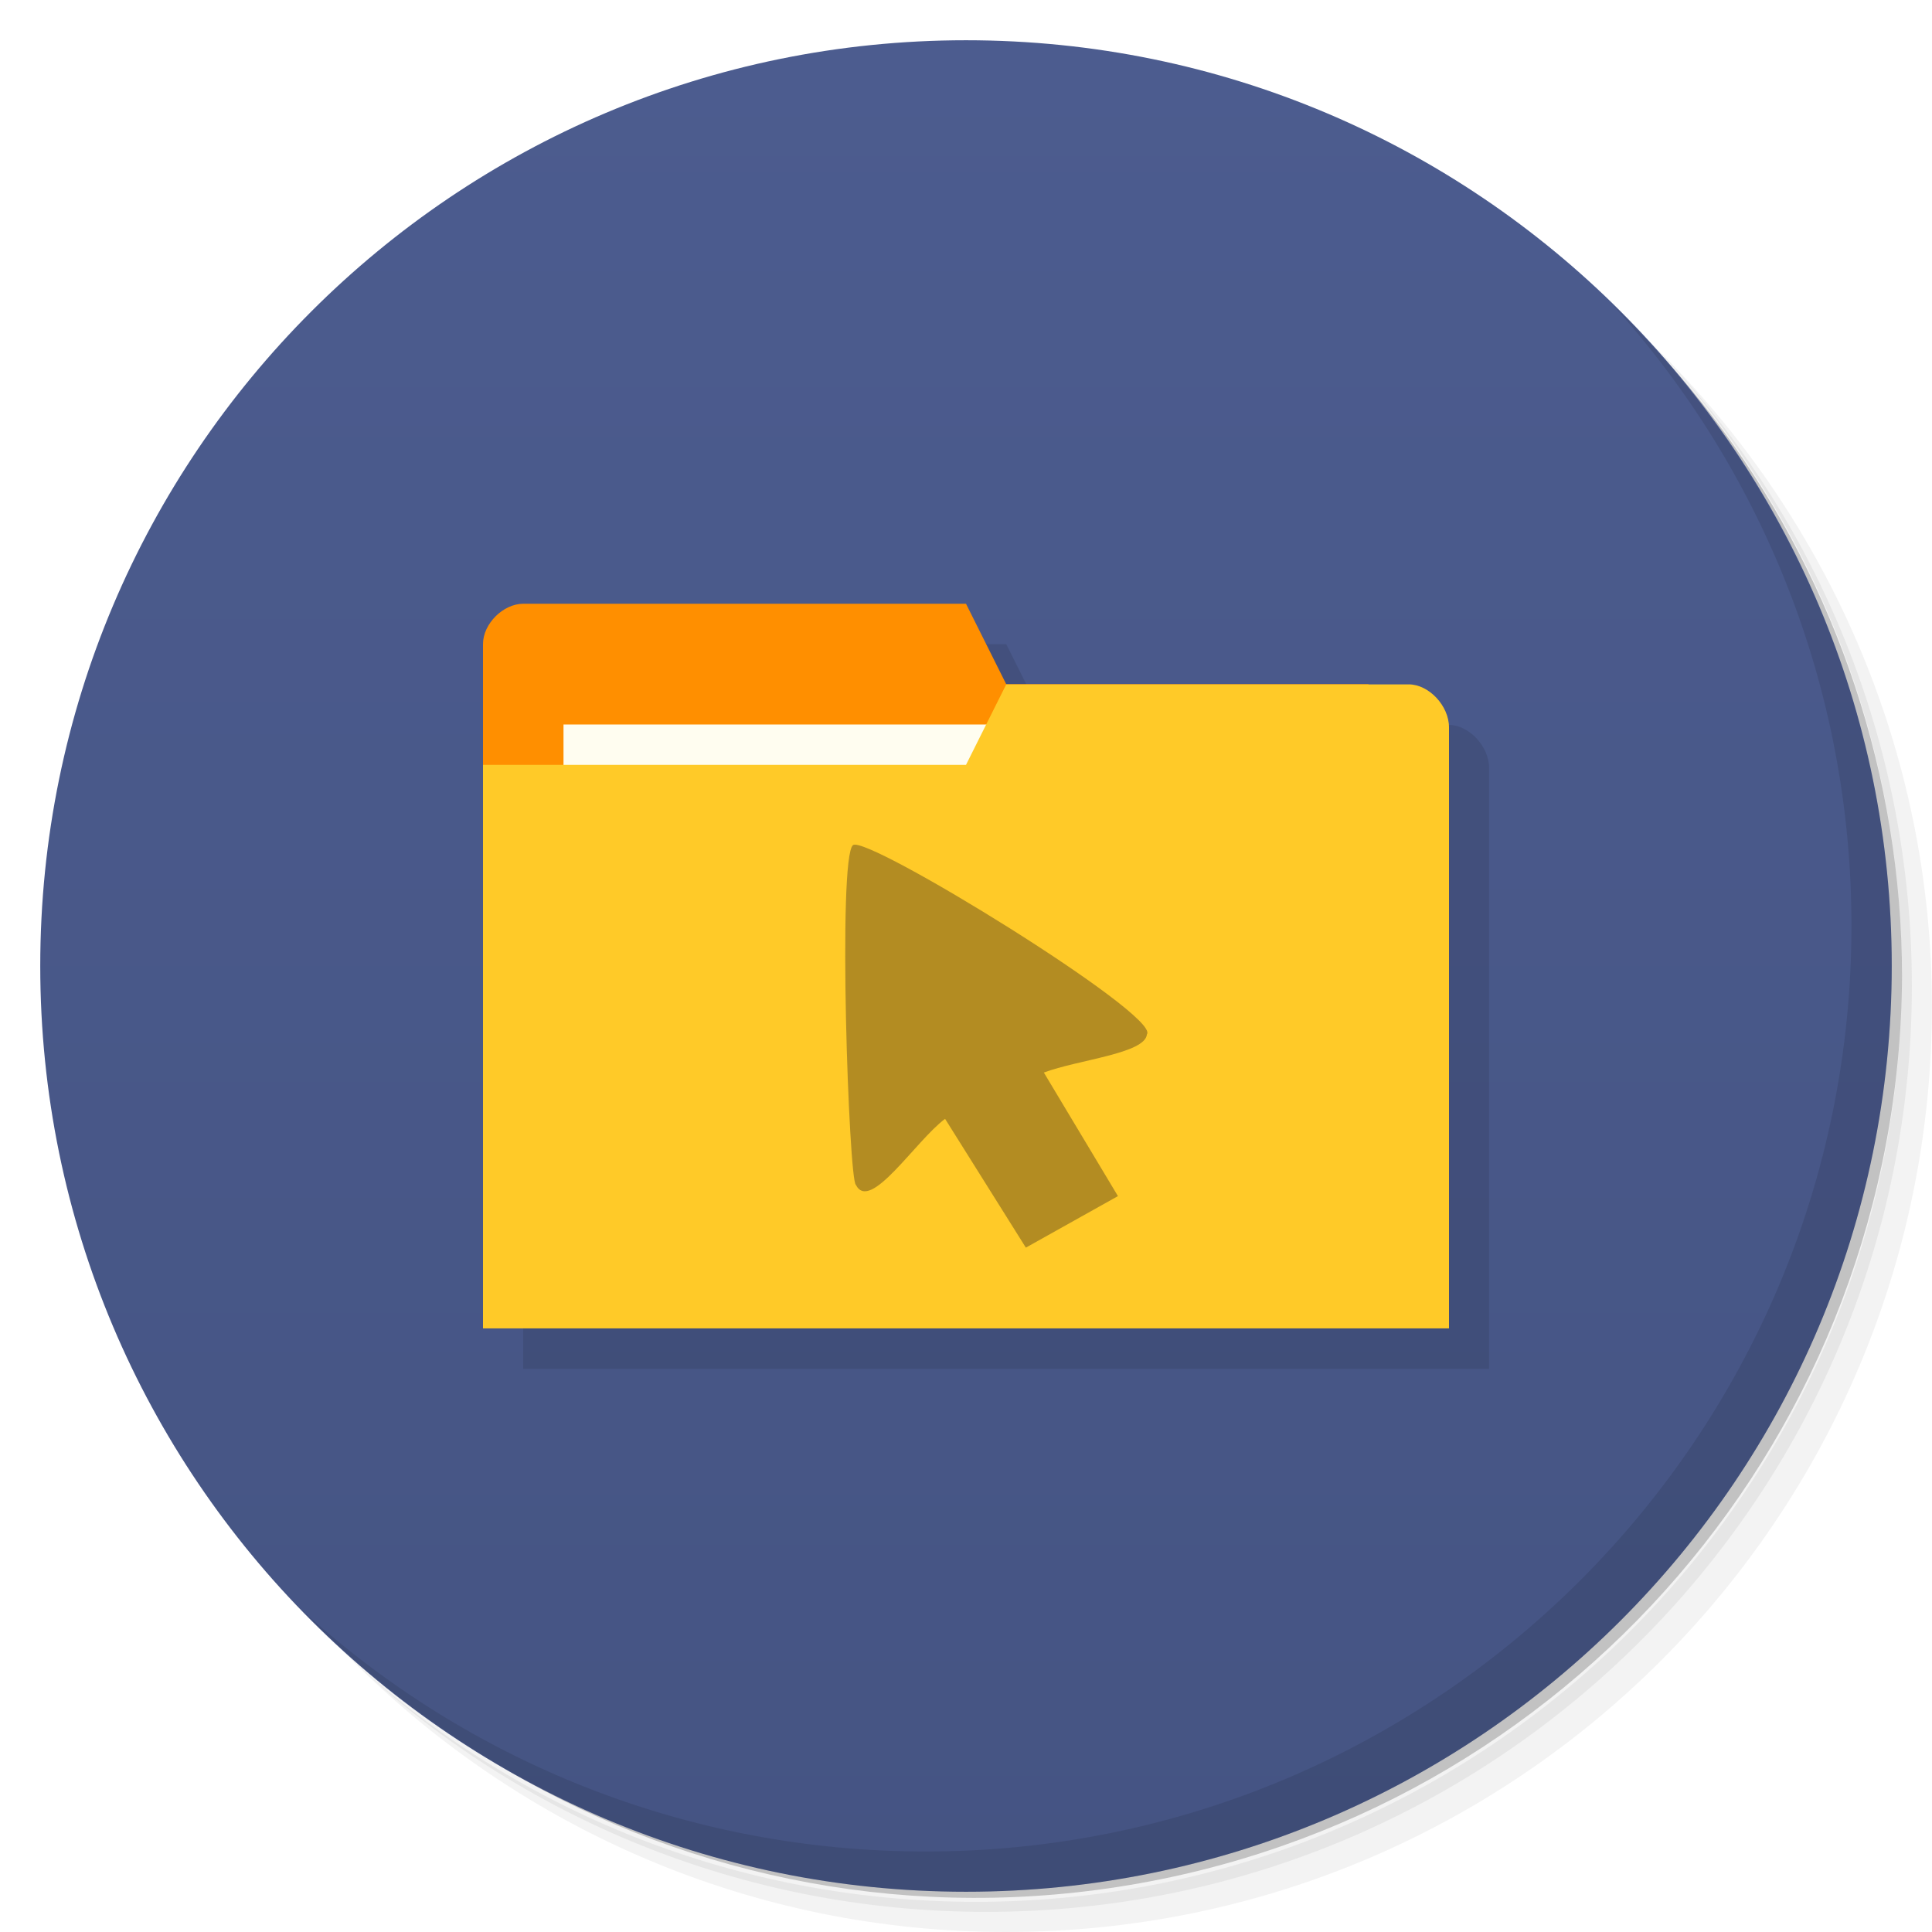
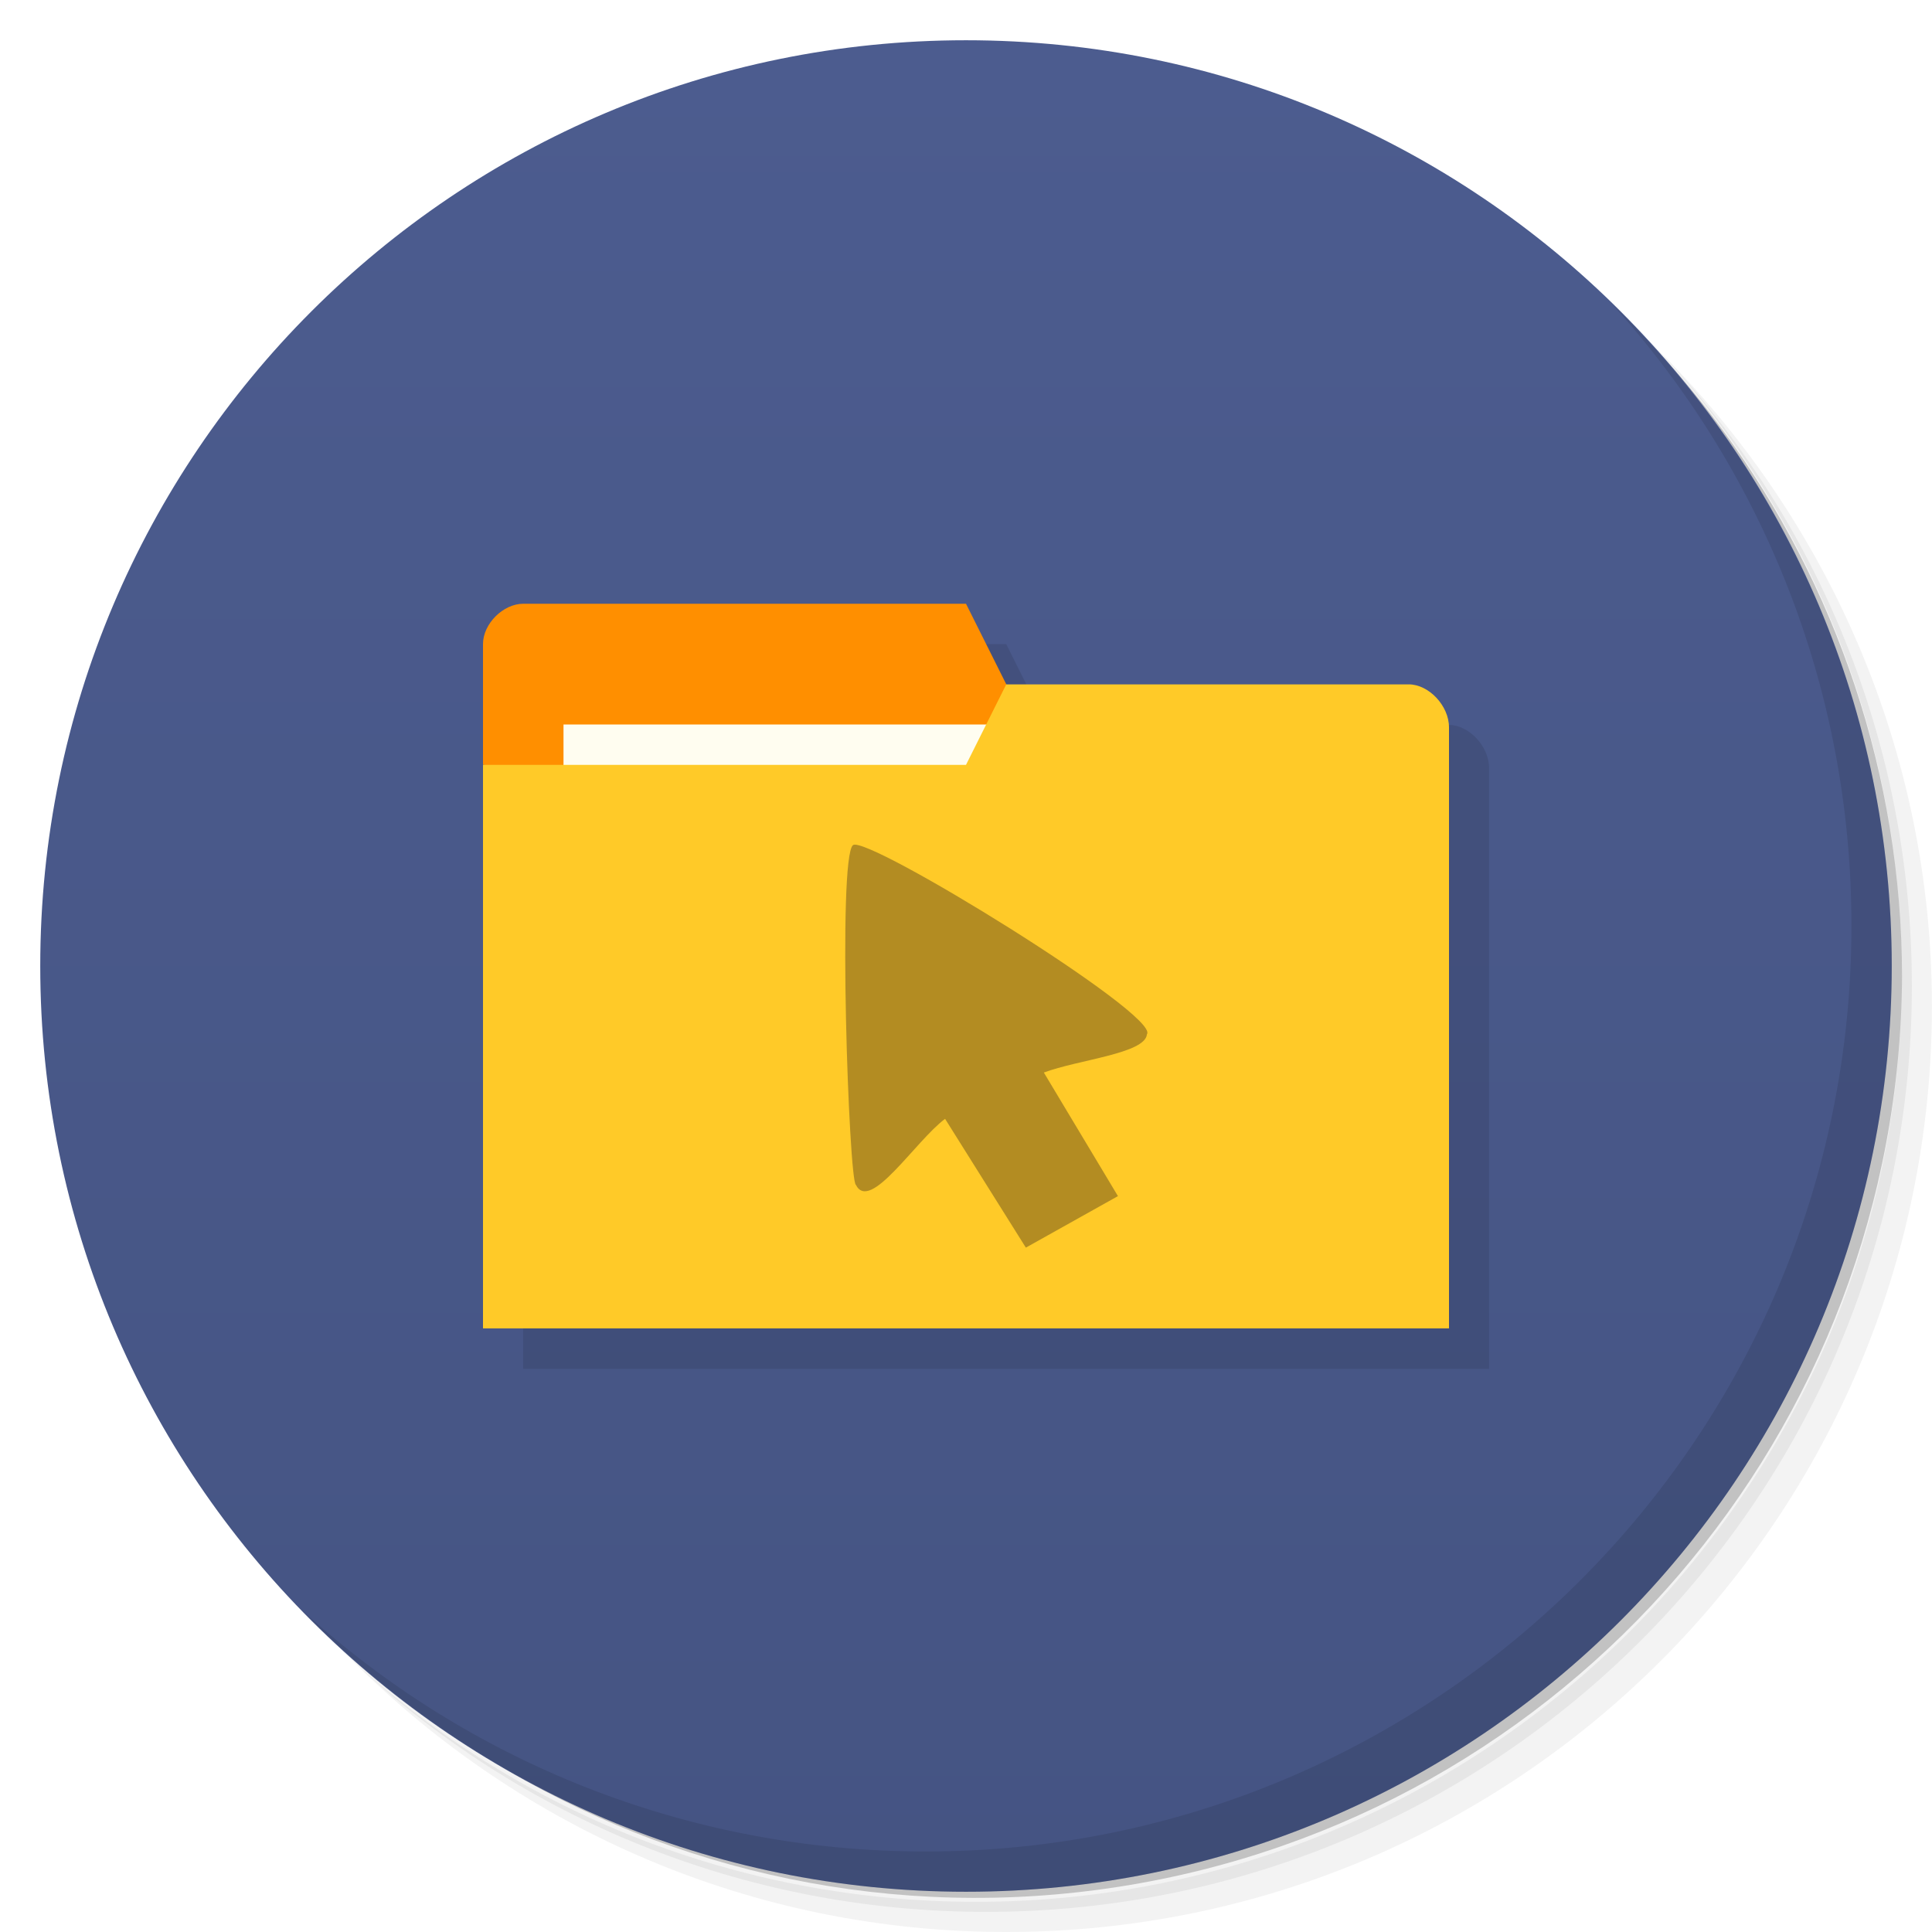
- <svg xmlns="http://www.w3.org/2000/svg" viewBox="0 0 48 48">
+ <svg xmlns="http://www.w3.org/2000/svg" version="1.1" viewBox="0 0 48 48">
  <defs>
-     <linearGradient id="linearGradient3764" x1="1" x2="47" gradientUnits="userSpaceOnUse" gradientTransform="matrix(0,-1,1,0,-1.5e-6,48)">
-       <stop style="stop-color:#455483;stop-opacity:1" />
-       <stop offset="1" style="stop-color:#4c5c8f;stop-opacity:1" />
+     <linearGradient id="bg" x1="1" x2="47" gradientTransform="matrix(0 -1 1 0 -1.5e-6 48)" gradientUnits="userSpaceOnUse">
+       <stop style="stop-color:#455483" offset="0" />
+       <stop style="stop-color:#4c5c8f" offset="1" />
    </linearGradient>
  </defs>
-   <g>
-     <path d="m 36.31 5 c 5.859 4.062 9.688 10.831 9.688 18.5 c 0 12.426 -10.07 22.5 -22.5 22.5 c -7.669 0 -14.438 -3.828 -18.5 -9.688 c 1.037 1.822 2.306 3.499 3.781 4.969 c 4.085 3.712 9.514 5.969 15.469 5.969 c 12.703 0 23 -10.298 23 -23 c 0 -5.954 -2.256 -11.384 -5.969 -15.469 c -1.469 -1.475 -3.147 -2.744 -4.969 -3.781 z m 4.969 3.781 c 3.854 4.113 6.219 9.637 6.219 15.719 c 0 12.703 -10.297 23 -23 23 c -6.081 0 -11.606 -2.364 -15.719 -6.219 c 4.16 4.144 9.883 6.719 16.219 6.719 c 12.703 0 23 -10.298 23 -23 c 0 -6.335 -2.575 -12.06 -6.719 -16.219 z" style="opacity:0.05" />
-     <path d="m 41.28 8.781 c 3.712 4.085 5.969 9.514 5.969 15.469 c 0 12.703 -10.297 23 -23 23 c -5.954 0 -11.384 -2.256 -15.469 -5.969 c 4.113 3.854 9.637 6.219 15.719 6.219 c 12.703 0 23 -10.298 23 -23 c 0 -6.081 -2.364 -11.606 -6.219 -15.719 z" style="opacity:0.1" />
-     <path d="m 31.25 2.375 c 8.615 3.154 14.75 11.417 14.75 21.13 c 0 12.426 -10.07 22.5 -22.5 22.5 c -9.708 0 -17.971 -6.135 -21.12 -14.75 a 23 23 0 0 0 44.875 -7 a 23 23 0 0 0 -16 -21.875 z" style="opacity:0.2" />
+   <path d="m36.31 5c5.859 4.062 9.688 10.831 9.688 18.5 0 12.426-10.07 22.5-22.5 22.5-7.669 0-14.438-3.828-18.5-9.688 1.037 1.822 2.306 3.499 3.781 4.969 4.085 3.712 9.514 5.969 15.469 5.969 12.703 0 23-10.298 23-23 0-5.954-2.256-11.384-5.969-15.469-1.469-1.475-3.147-2.744-4.969-3.781zm4.969 3.781c3.854 4.113 6.219 9.637 6.219 15.719 0 12.703-10.297 23-23 23-6.081 0-11.606-2.364-15.719-6.219 4.16 4.144 9.883 6.719 16.219 6.719 12.703 0 23-10.298 23-23 0-6.335-2.575-12.06-6.719-16.219z" style="opacity:.05" />
+   <path d="m41.28 8.781c3.712 4.085 5.969 9.514 5.969 15.469 0 12.703-10.297 23-23 23-5.954 0-11.384-2.256-15.469-5.969 4.113 3.854 9.637 6.219 15.719 6.219 12.703 0 23-10.298 23-23 0-6.081-2.364-11.606-6.219-15.719z" style="opacity:.1" />
+   <path d="m31.25 2.375c8.615 3.154 14.75 11.417 14.75 21.13 0 12.426-10.07 22.5-22.5 22.5-9.708 0-17.971-6.135-21.12-14.75a23 23 0 0 0 44.875-7 23 23 0 0 0-16-21.875z" style="opacity:.2" />
+   <path d="m24 1c12.703 0 23 10.297 23 23s-10.297 23-23 23-23-10.297-23-23 10.297-23 23-23z" style="fill:url(#bg)" />
+   <path d="m40.03 7.531c3.712 4.084 5.969 9.514 5.969 15.469 0 12.703-10.297 23-23 23-5.954 0-11.384-2.256-15.469-5.969 4.178 4.291 10.01 6.969 16.469 6.969 12.703 0 23-10.298 23-23 0-6.462-2.677-12.291-6.969-16.469z" style="opacity:.1" />
+   <g transform="matrix(3.5433 0 0 3.5433 1 2)" style="opacity:.1">
+     <path transform="matrix(.28222 0 0 .28222 -.28222 -.56444)" d="m14 16c-0.5 0-1 0.498-1 0.998h-2e-3v17.01h23.998v-14.932c0-0.531-0.5-1.066-1-1.066h-0.996c-2.987-0.016-6-8e-3 -9-8e-3l-1-1.998z" />
  </g>
-   <g>
-     <path d="m 24 1 c 12.703 0 23 10.297 23 23 c 0 12.703 -10.297 23 -23 23 -12.703 0 -23 -10.297 -23 -23 0 -12.703 10.297 -23 23 -23 z" style="fill:url(#linearGradient3764);fill-opacity:1" />
-   </g>
-   <g>
-     <path d="m 40.03 7.531 c 3.712 4.084 5.969 9.514 5.969 15.469 0 12.703 -10.297 23 -23 23 c -5.954 0 -11.384 -2.256 -15.469 -5.969 4.178 4.291 10.01 6.969 16.469 6.969 c 12.703 0 23 -10.298 23 -23 0 -6.462 -2.677 -12.291 -6.969 -16.469 z" style="opacity:0.1" />
-   </g>
-   <g transform="matrix(3.543307,0,0,3.543307,1,2)" style="fill:#000;opacity:0.1;fill-opacity:1">
-     <path d="m 14 16 c -0.5 0 -1 0.498 -1 0.998 l -0.002 0 c 0 5.669 0 11.337 0 17.01 l 23.998 0 0 -14.932 c 0 -0.531 -0.5 -1.066 -1 -1.066 l -0.996 0 c -2.987 -0.016 -6 -0.008 -9 -0.008 l -1 -1.998 z" transform="matrix(0.2822222,0,0,0.2822222,-0.2822222,-0.5644445)" style="stroke:none" />
-   </g>
-   <g>
-     <path d="m 12 16 0 14 23 0 0 -7 -1 -6 -9 0 -1 -2 -11 0 c -0.5 0 -1 0.5 -1 1 z" style="fill:#ff8f00;fill-opacity:1;stroke:none" />
-     <rect y="18" x="14" height="4" width="11" style="fill:#fffdf0;fill-opacity:1;stroke:none" />
-     <path d="m 36 18.07 0 14.933 -24 0 0 -14 12 0 1 -2 10 0 c 0.5 0 1 0.533 1 1.067 z" style="fill:#ffca28;fill-opacity:1;stroke:none" />
-     <path d="m 23.48 27.797 c -0.737 0.55 -1.864 2.34 -2.216 1.64 -0.176 -0.1 -0.456 -8.13 -0.072 -8.44 0.335 -0.27 7.649 4.23 7.303 4.7 -0.043 0.48 -1.708 0.63 -2.561 0.95 l 1.841 3.07 -2.288 1.28 m -2.01 -3.2" style="fill:#403018;opacity:0.4;fill-opacity:1;stroke:none;fill-rule:nonzero" />
-   </g>
+   <path d="m12 16v3l14 2-1-4-1-2h-11c-0.5 0-1 0.5-1 1z" style="fill:#ff8f00" />
+   <rect x="14" y="18" width="11" height="4" style="fill:#fffdf0" />
+   <path d="m36 18.07v14.933h-24v-14h12l1-2h10c0.5 0 1 0.533 1 1.067z" style="fill:#ffca28" />
+   <path d="m23.48 27.797c-0.737 0.55-1.864 2.34-2.216 1.64-0.176-0.1-0.456-8.13-0.072-8.44 0.335-0.27 7.649 4.23 7.303 4.7-0.043 0.48-1.708 0.63-2.561 0.95l1.841 3.07-2.288 1.28" style="fill:#403018;opacity:.4" />
</svg>
